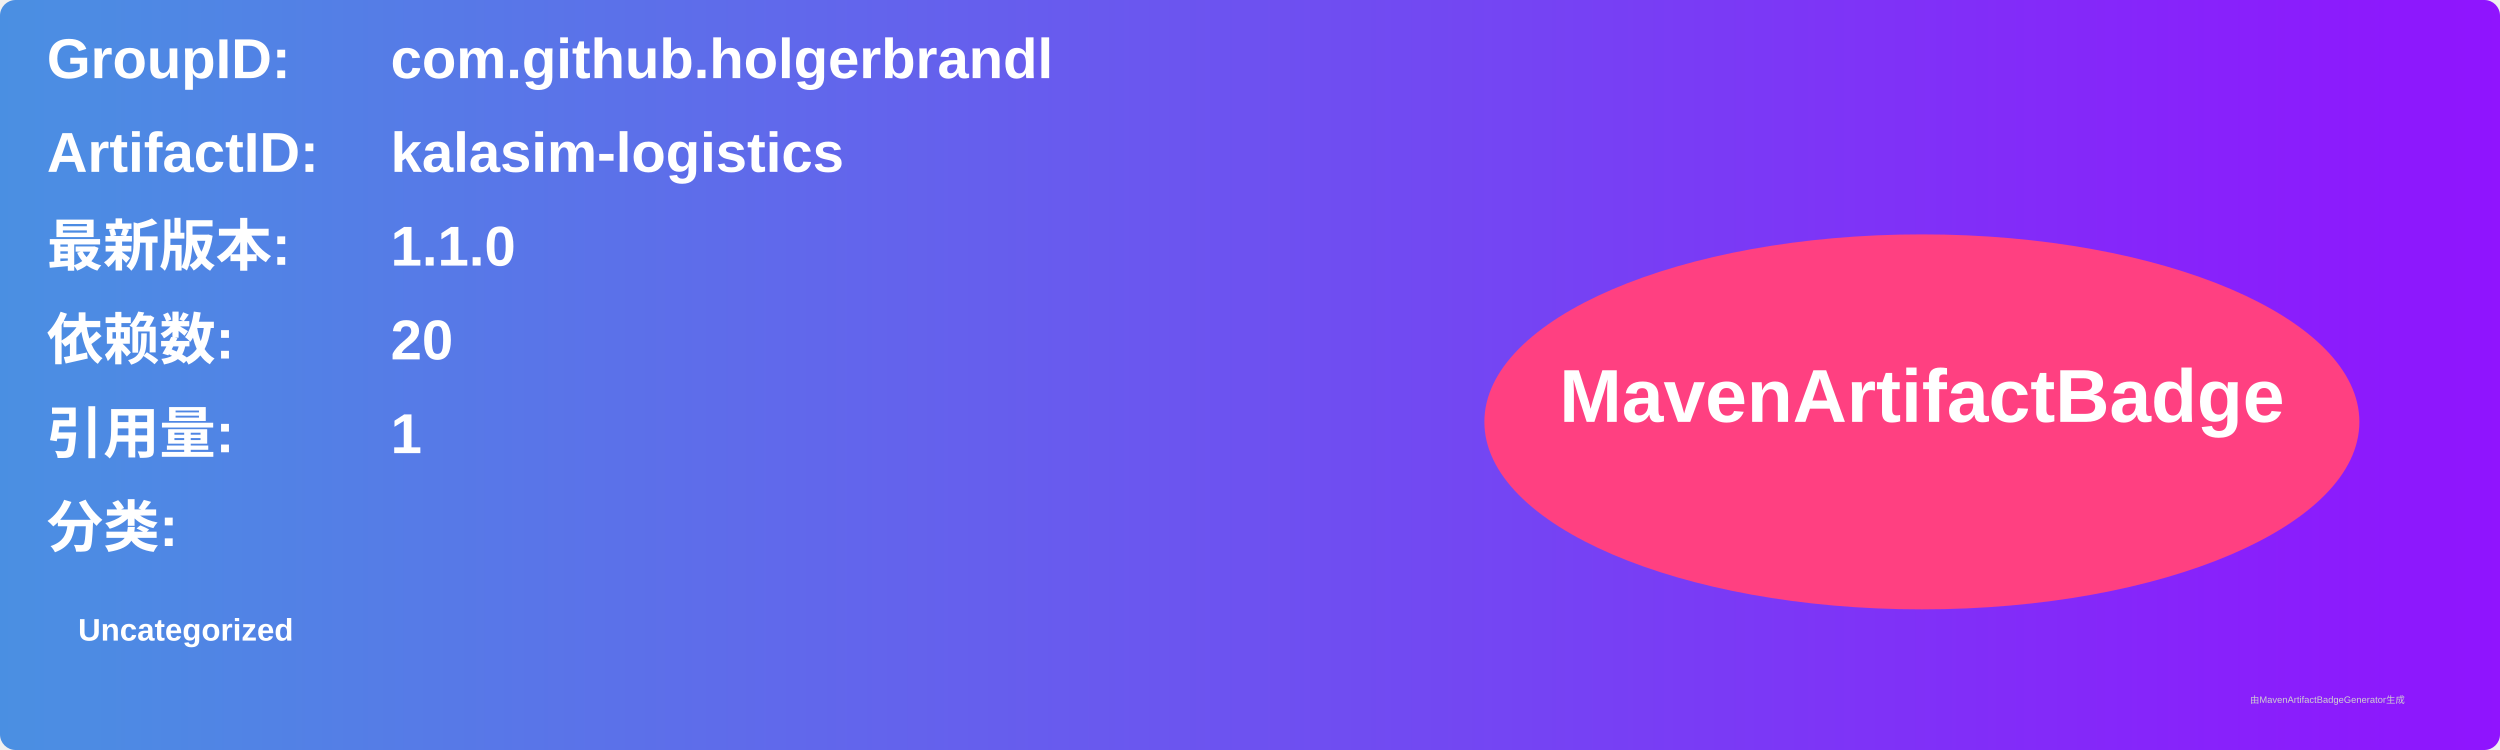
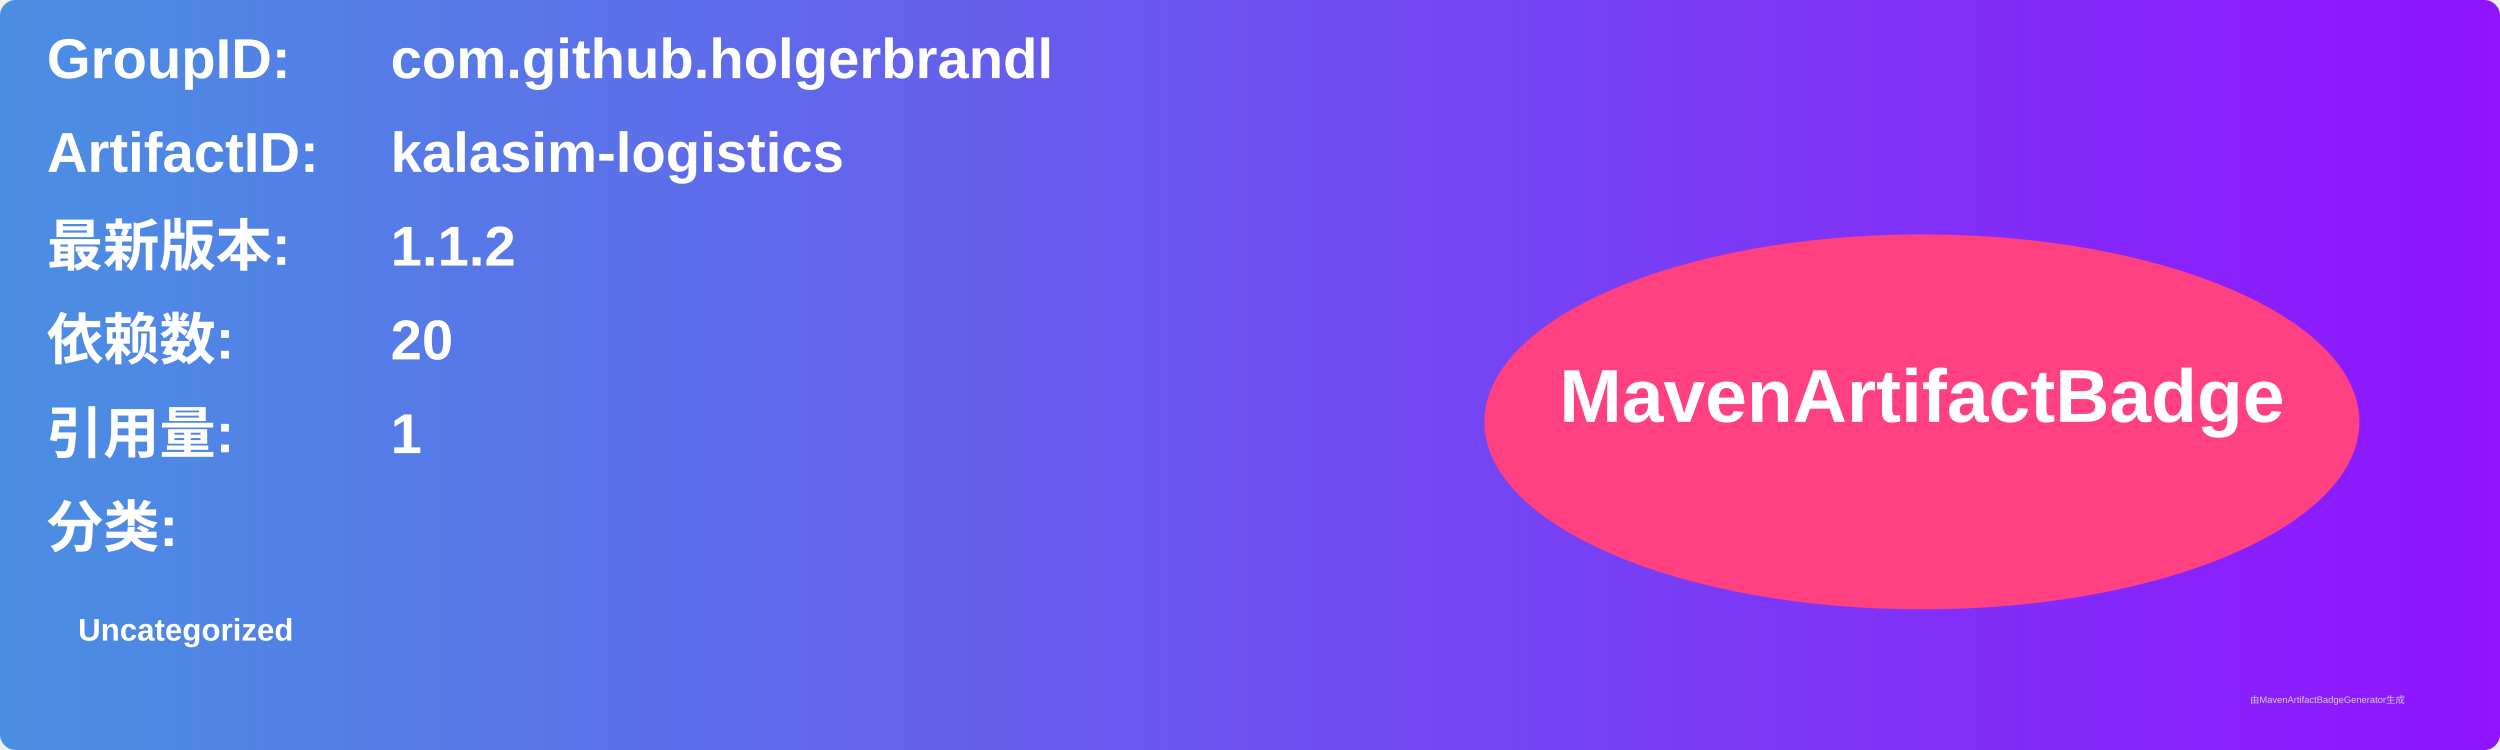
<svg xmlns="http://www.w3.org/2000/svg" width="800" height="240" viewBox="0 0 800 240">
  <linearGradient id="grad" x1="0%" y1="0%" x2="100%" y2="0%">
    <stop offset="0%" stop-color="#4a90e2" />
    <stop offset="100%" stop-color="#9013fe" />
  </linearGradient>
  <rect width="100%" height="100%" rx="5" ry="5" fill="url(#grad)" />
  <g transform="translate(15, 15)">
    <text x="0" y="10" font-family="Arial" font-size="18" fill="white" font-weight="bold" width="260">GroupID:</text>
    <text x="110" y="10" font-family="Arial" font-size="18" fill="white" font-weight="bold" width="460">com.github.holgerbrandl</text>
    <text x="0" y="40" font-family="Arial" font-size="18" fill="white" font-weight="bold" width="260">ArtifactID:</text>
    <text x="110" y="40" font-family="Arial" font-size="18" fill="white" font-weight="bold" width="460">kalasim-logistics</text>
    <text x="0" y="70" font-family="Arial" font-size="18" fill="white" font-weight="bold">最新版本:</text>
    <text x="110" y="70" font-family="Arial" font-size="18" fill="white" font-weight="bold">
-       <tspan font-weight="bold">1.1.0</tspan>
+       <tspan font-weight="bold">1.1.2</tspan>
    </text>
    <text x="0" y="100" font-family="Arial" font-size="18" fill="white" font-weight="bold">依赖数: </text>
    <text x="110" y="100" font-family="Arial" font-size="18" fill="white">
      <tspan font-weight="bold">20</tspan>
    </text>
    <text x="0" y="130" font-family="Arial" font-size="18" fill="white" font-weight="bold">引用量: </text>
    <text x="110" y="130" font-family="Arial" font-size="18" fill="white">
      <tspan font-weight="bold">1</tspan>
    </text>
    <text x="0" y="160" font-family="Arial" font-size="18" fill="white" font-weight="bold">分类:</text>
    <text x="10" y="190" font-family="Arial" font-size="10" fill="white">
      <tspan font-weight="bold">Uncategorized</tspan>
    </text>
    <ellipse cx="600" cy="120" rx="140" ry="60" fill="#ff4081" />
    <text x="600" y="120" text-anchor="middle" font-family="Arial" font-size="24" fill="white" font-weight="bold">MavenArtifactBadge</text>
  </g>
  <text x="720" y="225" font-family="Arial" font-size="3" fill="#d0d0d0">由MavenArtifactBadgeGenerator生成</text>
</svg>
